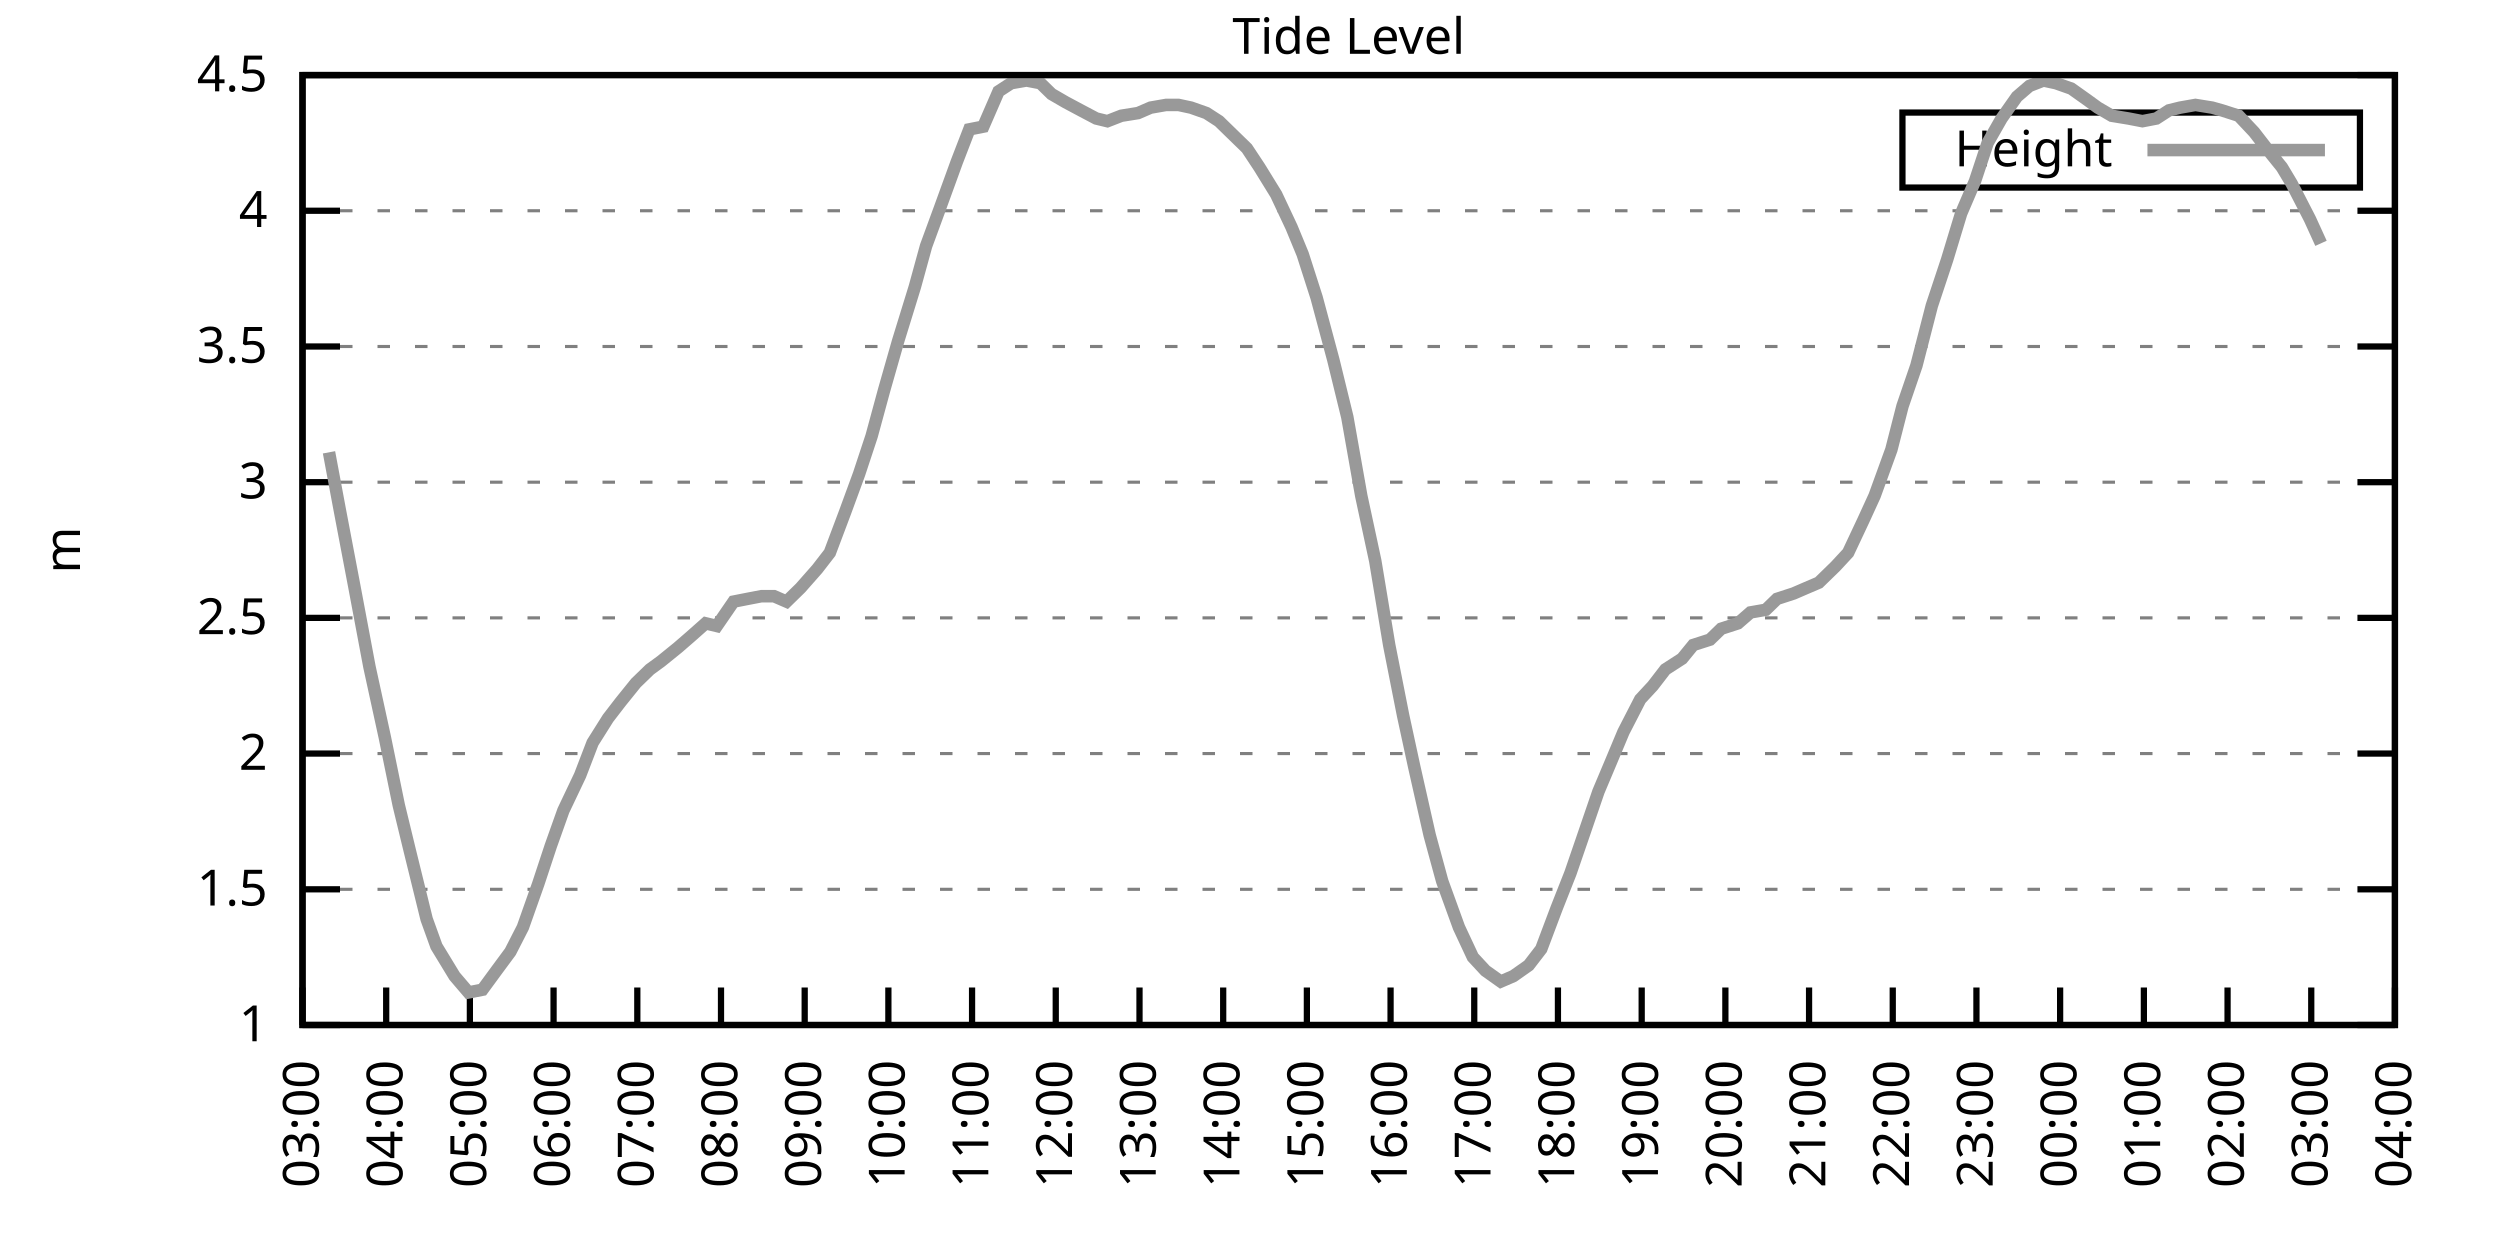
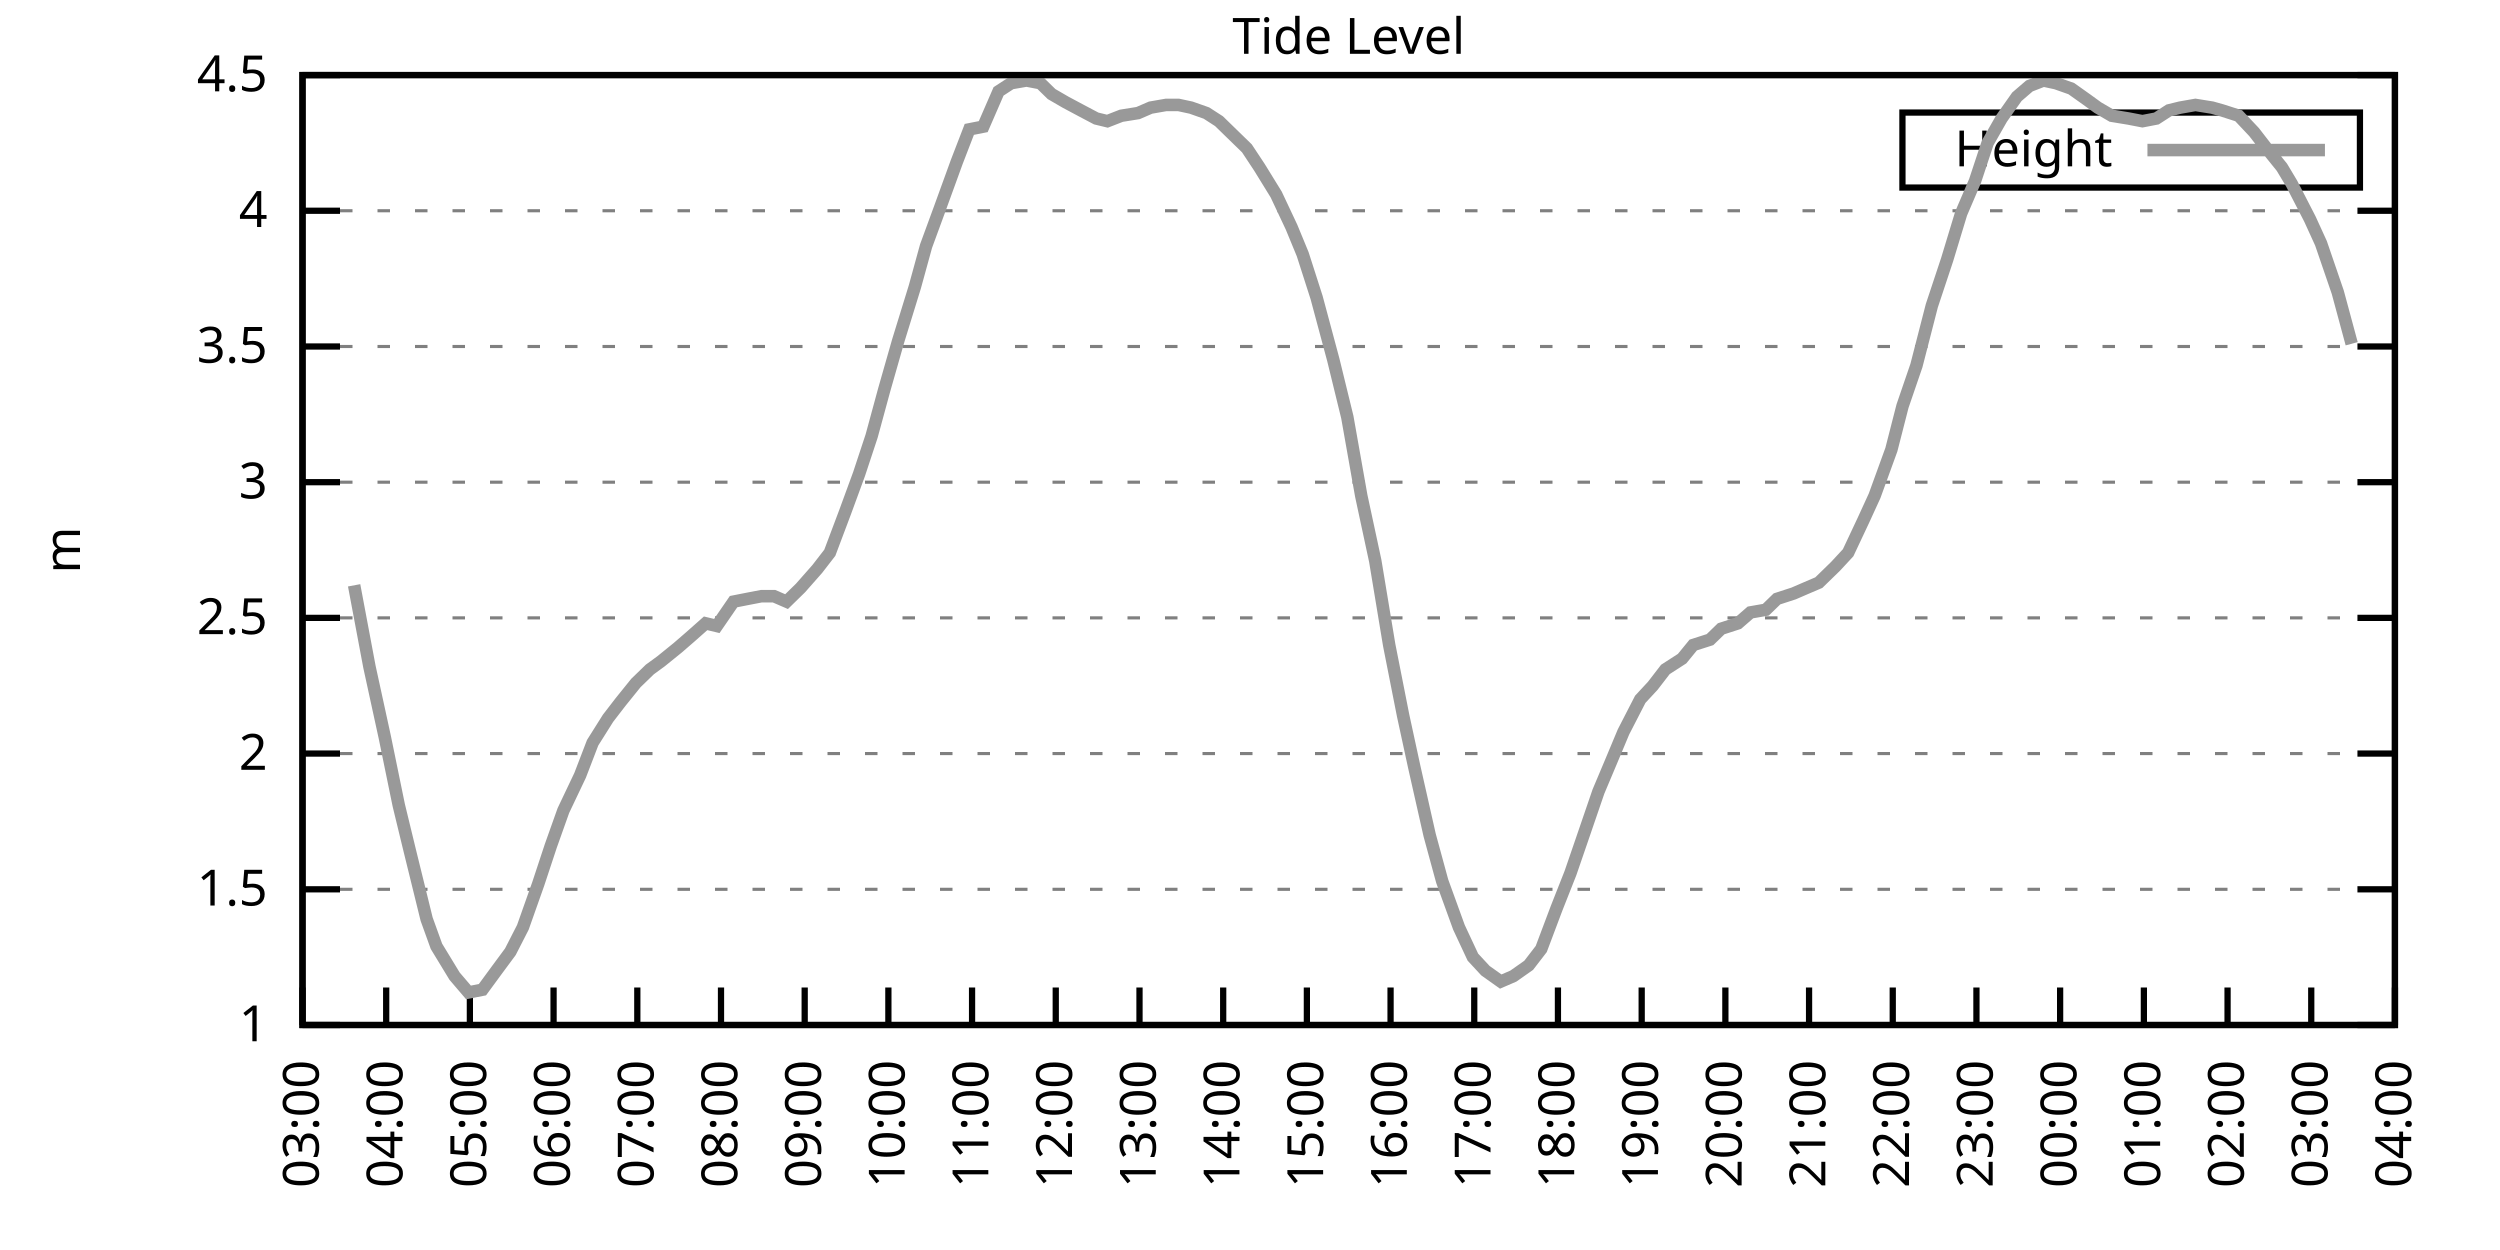
<svg xmlns="http://www.w3.org/2000/svg" xmlns:xlink="http://www.w3.org/1999/xlink" width="400" height="200" viewBox="0 0 400 200">
  <g id="gnuplot_canvas">
    <rect x="0" y="0" width="400" height="200" fill="none" />
    <defs>
      <circle id="gpDot" r="0.5" stroke-width="0.5" stroke="currentColor" />
      <path id="gpPt0" stroke-width="0.333" stroke="currentColor" d="M-1,0 h2 M0,-1 v2" />
      <path id="gpPt1" stroke-width="0.333" stroke="currentColor" d="M-1,-1 L1,1 M1,-1 L-1,1" />
      <path id="gpPt2" stroke-width="0.333" stroke="currentColor" d="M-1,0 L1,0 M0,-1 L0,1 M-1,-1 L1,1 M-1,1 L1,-1" />
      <rect id="gpPt3" stroke-width="0.333" stroke="currentColor" x="-1" y="-1" width="2" height="2" />
      <rect id="gpPt4" stroke-width="0.333" stroke="currentColor" fill="currentColor" x="-1" y="-1" width="2" height="2" />
      <circle id="gpPt5" stroke-width="0.333" stroke="currentColor" cx="0" cy="0" r="1" />
      <use xlink:href="#gpPt5" id="gpPt6" fill="currentColor" stroke="none" />
      <path id="gpPt7" stroke-width="0.333" stroke="currentColor" d="M0,-1.33 L-1.33,0.67 L1.33,0.67 z" />
      <use xlink:href="#gpPt7" id="gpPt8" fill="currentColor" stroke="none" />
      <use xlink:href="#gpPt7" id="gpPt9" stroke="currentColor" transform="rotate(180)" />
      <use xlink:href="#gpPt9" id="gpPt10" fill="currentColor" stroke="none" />
      <use xlink:href="#gpPt3" id="gpPt11" stroke="currentColor" transform="rotate(45)" />
      <use xlink:href="#gpPt11" id="gpPt12" fill="currentColor" stroke="none" />
      <path id="gpPt13" stroke-width="0.333" stroke="currentColor" d="M0,1.330 L1.265,0.411 L0.782,-1.067 L-0.782,-1.076 L-1.265,0.411 z" />
      <use xlink:href="#gpPt13" id="gpPt14" fill="currentColor" stroke="none" />
      <filter id="textbox" filterUnits="objectBoundingBox" x="0" y="0" height="1" width="1">
        <feFlood flood-color="white" flood-opacity="1" result="bgnd" />
        <feComposite in="SourceGraphic" in2="bgnd" operator="atop" />
      </filter>
      <filter id="greybox" filterUnits="objectBoundingBox" x="0" y="0" height="1" width="1">
        <feFlood flood-color="lightgrey" flood-opacity="1" result="grey" />
        <feComposite in="SourceGraphic" in2="grey" operator="atop" />
      </filter>
    </defs>
    <g fill="none" color="white" stroke="currentColor" stroke-width="1.00" stroke-linecap="butt" stroke-linejoin="miter">
</g>
    <g fill="none" color="black" stroke="currentColor" stroke-width="1.00" stroke-linecap="butt" stroke-linejoin="miter">
      <g stroke="none" shape-rendering="crispEdges">
        <polygon fill="rgb(255, 255, 255)" points="48.40,164.00 383.18,164.00 383.18,12.02 48.40,12.02 " />
      </g>
    </g>
    <g fill="none" color="black" stroke="currentColor" stroke-width="1.00" stroke-linecap="butt" stroke-linejoin="miter">
</g>
    <g fill="none" color="black" stroke="black" stroke-width="0.50" stroke-linecap="butt" stroke-linejoin="miter">
</g>
    <g fill="none" color="gray" stroke="currentColor" stroke-width="0.50" stroke-linecap="butt" stroke-linejoin="miter">
      <path stroke="gray" stroke-dasharray="2,4" class="gridline" d="M48.40,164.00 L383.19,164.00  " />
    </g>
    <g fill="none" color="gray" stroke="gray" stroke-width="1.00" stroke-linecap="butt" stroke-linejoin="miter">
</g>
    <g fill="none" color="black" stroke="currentColor" stroke-width="1.00" stroke-linecap="butt" stroke-linejoin="miter">
      <path stroke="black" d="M48.40,164.00 L54.40,164.00 M383.19,164.00 L377.19,164.00  " />
      <g transform="translate(42.80,166.60)" stroke="none" fill="black" font-family="Sans" font-size="8.00" text-anchor="end">
        <text>
          <tspan font-family="Sans"> 1</tspan>
        </text>
      </g>
    </g>
    <g fill="none" color="black" stroke="currentColor" stroke-width="1.00" stroke-linecap="butt" stroke-linejoin="miter">
</g>
    <g fill="none" color="black" stroke="black" stroke-width="0.50" stroke-linecap="butt" stroke-linejoin="miter">
</g>
    <g fill="none" color="gray" stroke="currentColor" stroke-width="0.50" stroke-linecap="butt" stroke-linejoin="miter">
      <path stroke="gray" stroke-dasharray="2,4" class="gridline" d="M48.40,142.29 L383.19,142.29  " />
    </g>
    <g fill="none" color="gray" stroke="gray" stroke-width="1.00" stroke-linecap="butt" stroke-linejoin="miter">
</g>
    <g fill="none" color="black" stroke="currentColor" stroke-width="1.00" stroke-linecap="butt" stroke-linejoin="miter">
      <path stroke="black" d="M48.40,142.29 L54.40,142.29 M383.19,142.29 L377.19,142.29  " />
      <g transform="translate(42.80,144.89)" stroke="none" fill="black" font-family="Sans" font-size="8.00" text-anchor="end">
        <text>
          <tspan font-family="Sans"> 1.5</tspan>
        </text>
      </g>
    </g>
    <g fill="none" color="black" stroke="currentColor" stroke-width="1.00" stroke-linecap="butt" stroke-linejoin="miter">
</g>
    <g fill="none" color="black" stroke="black" stroke-width="0.50" stroke-linecap="butt" stroke-linejoin="miter">
</g>
    <g fill="none" color="gray" stroke="currentColor" stroke-width="0.50" stroke-linecap="butt" stroke-linejoin="miter">
      <path stroke="gray" stroke-dasharray="2,4" class="gridline" d="M48.40,120.57 L383.19,120.57  " />
    </g>
    <g fill="none" color="gray" stroke="gray" stroke-width="1.00" stroke-linecap="butt" stroke-linejoin="miter">
</g>
    <g fill="none" color="black" stroke="currentColor" stroke-width="1.00" stroke-linecap="butt" stroke-linejoin="miter">
      <path stroke="black" d="M48.40,120.57 L54.40,120.57 M383.19,120.57 L377.19,120.57  " />
      <g transform="translate(42.80,123.17)" stroke="none" fill="black" font-family="Sans" font-size="8.00" text-anchor="end">
        <text>
          <tspan font-family="Sans"> 2</tspan>
        </text>
      </g>
    </g>
    <g fill="none" color="black" stroke="currentColor" stroke-width="1.00" stroke-linecap="butt" stroke-linejoin="miter">
</g>
    <g fill="none" color="black" stroke="black" stroke-width="0.50" stroke-linecap="butt" stroke-linejoin="miter">
</g>
    <g fill="none" color="gray" stroke="currentColor" stroke-width="0.50" stroke-linecap="butt" stroke-linejoin="miter">
      <path stroke="gray" stroke-dasharray="2,4" class="gridline" d="M48.40,98.86 L383.19,98.86  " />
    </g>
    <g fill="none" color="gray" stroke="gray" stroke-width="1.00" stroke-linecap="butt" stroke-linejoin="miter">
</g>
    <g fill="none" color="black" stroke="currentColor" stroke-width="1.00" stroke-linecap="butt" stroke-linejoin="miter">
      <path stroke="black" d="M48.40,98.86 L54.40,98.86 M383.19,98.86 L377.19,98.86  " />
      <g transform="translate(42.80,101.46)" stroke="none" fill="black" font-family="Sans" font-size="8.00" text-anchor="end">
        <text>
          <tspan font-family="Sans"> 2.5</tspan>
        </text>
      </g>
    </g>
    <g fill="none" color="black" stroke="currentColor" stroke-width="1.00" stroke-linecap="butt" stroke-linejoin="miter">
</g>
    <g fill="none" color="black" stroke="black" stroke-width="0.50" stroke-linecap="butt" stroke-linejoin="miter">
</g>
    <g fill="none" color="gray" stroke="currentColor" stroke-width="0.50" stroke-linecap="butt" stroke-linejoin="miter">
      <path stroke="gray" stroke-dasharray="2,4" class="gridline" d="M48.40,77.15 L383.19,77.15  " />
    </g>
    <g fill="none" color="gray" stroke="gray" stroke-width="1.00" stroke-linecap="butt" stroke-linejoin="miter">
</g>
    <g fill="none" color="black" stroke="currentColor" stroke-width="1.00" stroke-linecap="butt" stroke-linejoin="miter">
      <path stroke="black" d="M48.40,77.15 L54.40,77.15 M383.19,77.15 L377.19,77.15  " />
      <g transform="translate(42.80,79.75)" stroke="none" fill="black" font-family="Sans" font-size="8.00" text-anchor="end">
        <text>
          <tspan font-family="Sans"> 3</tspan>
        </text>
      </g>
    </g>
    <g fill="none" color="black" stroke="currentColor" stroke-width="1.00" stroke-linecap="butt" stroke-linejoin="miter">
</g>
    <g fill="none" color="black" stroke="black" stroke-width="0.50" stroke-linecap="butt" stroke-linejoin="miter">
</g>
    <g fill="none" color="gray" stroke="currentColor" stroke-width="0.50" stroke-linecap="butt" stroke-linejoin="miter">
      <path stroke="gray" stroke-dasharray="2,4" class="gridline" d="M48.40,55.44 L383.19,55.44  " />
    </g>
    <g fill="none" color="gray" stroke="gray" stroke-width="1.00" stroke-linecap="butt" stroke-linejoin="miter">
</g>
    <g fill="none" color="black" stroke="currentColor" stroke-width="1.00" stroke-linecap="butt" stroke-linejoin="miter">
      <path stroke="black" d="M48.40,55.44 L54.40,55.44 M383.19,55.44 L377.19,55.44  " />
      <g transform="translate(42.80,58.04)" stroke="none" fill="black" font-family="Sans" font-size="8.00" text-anchor="end">
        <text>
          <tspan font-family="Sans"> 3.5</tspan>
        </text>
      </g>
    </g>
    <g fill="none" color="black" stroke="currentColor" stroke-width="1.00" stroke-linecap="butt" stroke-linejoin="miter">
</g>
    <g fill="none" color="black" stroke="black" stroke-width="0.50" stroke-linecap="butt" stroke-linejoin="miter">
</g>
    <g fill="none" color="gray" stroke="currentColor" stroke-width="0.50" stroke-linecap="butt" stroke-linejoin="miter">
      <path stroke="gray" stroke-dasharray="2,4" class="gridline" d="M48.40,33.72 L383.19,33.72  " />
    </g>
    <g fill="none" color="gray" stroke="gray" stroke-width="1.00" stroke-linecap="butt" stroke-linejoin="miter">
</g>
    <g fill="none" color="black" stroke="currentColor" stroke-width="1.00" stroke-linecap="butt" stroke-linejoin="miter">
      <path stroke="black" d="M48.40,33.72 L54.40,33.72 M383.19,33.72 L377.19,33.72  " />
      <g transform="translate(42.80,36.32)" stroke="none" fill="black" font-family="Sans" font-size="8.00" text-anchor="end">
        <text>
          <tspan font-family="Sans"> 4</tspan>
        </text>
      </g>
    </g>
    <g fill="none" color="black" stroke="currentColor" stroke-width="1.00" stroke-linecap="butt" stroke-linejoin="miter">
</g>
    <g fill="none" color="black" stroke="black" stroke-width="0.50" stroke-linecap="butt" stroke-linejoin="miter">
</g>
    <g fill="none" color="gray" stroke="currentColor" stroke-width="0.50" stroke-linecap="butt" stroke-linejoin="miter">
      <path stroke="gray" stroke-dasharray="2,4" class="gridline" d="M48.40,12.01 L383.19,12.01  " />
    </g>
    <g fill="none" color="gray" stroke="gray" stroke-width="1.00" stroke-linecap="butt" stroke-linejoin="miter">
</g>
    <g fill="none" color="black" stroke="currentColor" stroke-width="1.00" stroke-linecap="butt" stroke-linejoin="miter">
      <path stroke="black" d="M48.40,12.01 L54.40,12.01 M383.19,12.01 L377.19,12.01  " />
      <g transform="translate(42.80,14.61)" stroke="none" fill="black" font-family="Sans" font-size="8.00" text-anchor="end">
        <text>
          <tspan font-family="Sans"> 4.5</tspan>
        </text>
      </g>
    </g>
    <g fill="none" color="black" stroke="currentColor" stroke-width="1.00" stroke-linecap="butt" stroke-linejoin="miter">
      <path stroke="black" d="M48.40,164.00 L48.40,158.00  " />
      <g transform="translate(51.00,169.60) rotate(270.00)" stroke="none" fill="black" font-family="Sans" font-size="8.00" text-anchor="end">
        <text>
          <tspan font-family="Sans">03:00</tspan>
        </text>
      </g>
    </g>
    <g fill="none" color="black" stroke="currentColor" stroke-width="1.00" stroke-linecap="butt" stroke-linejoin="miter">
      <path stroke="black" d="M61.79,164.00 L61.79,158.00  " />
      <g transform="translate(64.39,169.60) rotate(270.00)" stroke="none" fill="black" font-family="Sans" font-size="8.00" text-anchor="end">
        <text>
          <tspan font-family="Sans">04:00</tspan>
        </text>
      </g>
    </g>
    <g fill="none" color="black" stroke="currentColor" stroke-width="1.00" stroke-linecap="butt" stroke-linejoin="miter">
      <path stroke="black" d="M75.18,164.00 L75.18,158.00  " />
      <g transform="translate(77.78,169.60) rotate(270.00)" stroke="none" fill="black" font-family="Sans" font-size="8.00" text-anchor="end">
        <text>
          <tspan font-family="Sans">05:00</tspan>
        </text>
      </g>
    </g>
    <g fill="none" color="black" stroke="currentColor" stroke-width="1.00" stroke-linecap="butt" stroke-linejoin="miter">
      <path stroke="black" d="M88.57,164.00 L88.57,158.00  " />
      <g transform="translate(91.17,169.60) rotate(270.00)" stroke="none" fill="black" font-family="Sans" font-size="8.00" text-anchor="end">
        <text>
          <tspan font-family="Sans">06:00</tspan>
        </text>
      </g>
    </g>
    <g fill="none" color="black" stroke="currentColor" stroke-width="1.00" stroke-linecap="butt" stroke-linejoin="miter">
      <path stroke="black" d="M101.97,164.00 L101.97,158.00  " />
      <g transform="translate(104.57,169.60) rotate(270.00)" stroke="none" fill="black" font-family="Sans" font-size="8.00" text-anchor="end">
        <text>
          <tspan font-family="Sans">07:00</tspan>
        </text>
      </g>
    </g>
    <g fill="none" color="black" stroke="currentColor" stroke-width="1.00" stroke-linecap="butt" stroke-linejoin="miter">
      <path stroke="black" d="M115.36,164.00 L115.36,158.00  " />
      <g transform="translate(117.96,169.60) rotate(270.00)" stroke="none" fill="black" font-family="Sans" font-size="8.00" text-anchor="end">
        <text>
          <tspan font-family="Sans">08:00</tspan>
        </text>
      </g>
    </g>
    <g fill="none" color="black" stroke="currentColor" stroke-width="1.00" stroke-linecap="butt" stroke-linejoin="miter">
      <path stroke="black" d="M128.75,164.00 L128.75,158.00  " />
      <g transform="translate(131.35,169.60) rotate(270.00)" stroke="none" fill="black" font-family="Sans" font-size="8.00" text-anchor="end">
        <text>
          <tspan font-family="Sans">09:00</tspan>
        </text>
      </g>
    </g>
    <g fill="none" color="black" stroke="currentColor" stroke-width="1.00" stroke-linecap="butt" stroke-linejoin="miter">
      <path stroke="black" d="M142.14,164.00 L142.14,158.00  " />
      <g transform="translate(144.74,169.60) rotate(270.00)" stroke="none" fill="black" font-family="Sans" font-size="8.00" text-anchor="end">
        <text>
          <tspan font-family="Sans">10:00</tspan>
        </text>
      </g>
    </g>
    <g fill="none" color="black" stroke="currentColor" stroke-width="1.00" stroke-linecap="butt" stroke-linejoin="miter">
      <path stroke="black" d="M155.53,164.00 L155.53,158.00  " />
      <g transform="translate(158.13,169.60) rotate(270.00)" stroke="none" fill="black" font-family="Sans" font-size="8.00" text-anchor="end">
        <text>
          <tspan font-family="Sans">11:00</tspan>
        </text>
      </g>
    </g>
    <g fill="none" color="black" stroke="currentColor" stroke-width="1.00" stroke-linecap="butt" stroke-linejoin="miter">
      <path stroke="black" d="M168.92,164.00 L168.92,158.00  " />
      <g transform="translate(171.52,169.60) rotate(270.00)" stroke="none" fill="black" font-family="Sans" font-size="8.00" text-anchor="end">
        <text>
          <tspan font-family="Sans">12:00</tspan>
        </text>
      </g>
    </g>
    <g fill="none" color="black" stroke="currentColor" stroke-width="1.00" stroke-linecap="butt" stroke-linejoin="miter">
      <path stroke="black" d="M182.32,164.00 L182.32,158.00  " />
      <g transform="translate(184.92,169.60) rotate(270.00)" stroke="none" fill="black" font-family="Sans" font-size="8.00" text-anchor="end">
        <text>
          <tspan font-family="Sans">13:00</tspan>
        </text>
      </g>
    </g>
    <g fill="none" color="black" stroke="currentColor" stroke-width="1.00" stroke-linecap="butt" stroke-linejoin="miter">
      <path stroke="black" d="M195.71,164.00 L195.71,158.00  " />
      <g transform="translate(198.31,169.60) rotate(270.00)" stroke="none" fill="black" font-family="Sans" font-size="8.00" text-anchor="end">
        <text>
          <tspan font-family="Sans">14:00</tspan>
        </text>
      </g>
    </g>
    <g fill="none" color="black" stroke="currentColor" stroke-width="1.00" stroke-linecap="butt" stroke-linejoin="miter">
      <path stroke="black" d="M209.10,164.00 L209.10,158.00  " />
      <g transform="translate(211.70,169.60) rotate(270.00)" stroke="none" fill="black" font-family="Sans" font-size="8.00" text-anchor="end">
        <text>
          <tspan font-family="Sans">15:00</tspan>
        </text>
      </g>
    </g>
    <g fill="none" color="black" stroke="currentColor" stroke-width="1.00" stroke-linecap="butt" stroke-linejoin="miter">
      <path stroke="black" d="M222.49,164.00 L222.49,158.00  " />
      <g transform="translate(225.09,169.60) rotate(270.00)" stroke="none" fill="black" font-family="Sans" font-size="8.00" text-anchor="end">
        <text>
          <tspan font-family="Sans">16:00</tspan>
        </text>
      </g>
    </g>
    <g fill="none" color="black" stroke="currentColor" stroke-width="1.00" stroke-linecap="butt" stroke-linejoin="miter">
      <path stroke="black" d="M235.88,164.00 L235.88,158.00  " />
      <g transform="translate(238.48,169.60) rotate(270.00)" stroke="none" fill="black" font-family="Sans" font-size="8.00" text-anchor="end">
        <text>
          <tspan font-family="Sans">17:00</tspan>
        </text>
      </g>
    </g>
    <g fill="none" color="black" stroke="currentColor" stroke-width="1.00" stroke-linecap="butt" stroke-linejoin="miter">
      <path stroke="black" d="M249.27,164.00 L249.27,158.00  " />
      <g transform="translate(251.87,169.60) rotate(270.00)" stroke="none" fill="black" font-family="Sans" font-size="8.00" text-anchor="end">
        <text>
          <tspan font-family="Sans">18:00</tspan>
        </text>
      </g>
    </g>
    <g fill="none" color="black" stroke="currentColor" stroke-width="1.00" stroke-linecap="butt" stroke-linejoin="miter">
      <path stroke="black" d="M262.67,164.00 L262.67,158.00  " />
      <g transform="translate(265.27,169.60) rotate(270.00)" stroke="none" fill="black" font-family="Sans" font-size="8.00" text-anchor="end">
        <text>
          <tspan font-family="Sans">19:00</tspan>
        </text>
      </g>
    </g>
    <g fill="none" color="black" stroke="currentColor" stroke-width="1.00" stroke-linecap="butt" stroke-linejoin="miter">
      <path stroke="black" d="M276.06,164.00 L276.06,158.00  " />
      <g transform="translate(278.66,169.60) rotate(270.00)" stroke="none" fill="black" font-family="Sans" font-size="8.00" text-anchor="end">
        <text>
          <tspan font-family="Sans">20:00</tspan>
        </text>
      </g>
    </g>
    <g fill="none" color="black" stroke="currentColor" stroke-width="1.00" stroke-linecap="butt" stroke-linejoin="miter">
      <path stroke="black" d="M289.45,164.00 L289.45,158.00  " />
      <g transform="translate(292.05,169.60) rotate(270.00)" stroke="none" fill="black" font-family="Sans" font-size="8.00" text-anchor="end">
        <text>
          <tspan font-family="Sans">21:00</tspan>
        </text>
      </g>
    </g>
    <g fill="none" color="black" stroke="currentColor" stroke-width="1.00" stroke-linecap="butt" stroke-linejoin="miter">
      <path stroke="black" d="M302.84,164.00 L302.84,158.00  " />
      <g transform="translate(305.44,169.60) rotate(270.00)" stroke="none" fill="black" font-family="Sans" font-size="8.00" text-anchor="end">
        <text>
          <tspan font-family="Sans">22:00</tspan>
        </text>
      </g>
    </g>
    <g fill="none" color="black" stroke="currentColor" stroke-width="1.00" stroke-linecap="butt" stroke-linejoin="miter">
      <path stroke="black" d="M316.23,164.00 L316.23,158.00  " />
      <g transform="translate(318.83,169.60) rotate(270.00)" stroke="none" fill="black" font-family="Sans" font-size="8.00" text-anchor="end">
        <text>
          <tspan font-family="Sans">23:00</tspan>
        </text>
      </g>
    </g>
    <g fill="none" color="black" stroke="currentColor" stroke-width="1.00" stroke-linecap="butt" stroke-linejoin="miter">
      <path stroke="black" d="M329.62,164.00 L329.62,158.00  " />
      <g transform="translate(332.22,169.60) rotate(270.00)" stroke="none" fill="black" font-family="Sans" font-size="8.00" text-anchor="end">
        <text>
          <tspan font-family="Sans">00:00</tspan>
        </text>
      </g>
    </g>
    <g fill="none" color="black" stroke="currentColor" stroke-width="1.00" stroke-linecap="butt" stroke-linejoin="miter">
      <path stroke="black" d="M343.02,164.00 L343.02,158.00  " />
      <g transform="translate(345.62,169.60) rotate(270.00)" stroke="none" fill="black" font-family="Sans" font-size="8.00" text-anchor="end">
        <text>
          <tspan font-family="Sans">01:00</tspan>
        </text>
      </g>
    </g>
    <g fill="none" color="black" stroke="currentColor" stroke-width="1.00" stroke-linecap="butt" stroke-linejoin="miter">
      <path stroke="black" d="M356.41,164.00 L356.41,158.00  " />
      <g transform="translate(359.01,169.60) rotate(270.00)" stroke="none" fill="black" font-family="Sans" font-size="8.00" text-anchor="end">
        <text>
          <tspan font-family="Sans">02:00</tspan>
        </text>
      </g>
    </g>
    <g fill="none" color="black" stroke="currentColor" stroke-width="1.00" stroke-linecap="butt" stroke-linejoin="miter">
      <path stroke="black" d="M369.80,164.00 L369.80,158.00  " />
      <g transform="translate(372.40,169.60) rotate(270.00)" stroke="none" fill="black" font-family="Sans" font-size="8.00" text-anchor="end">
        <text>
          <tspan font-family="Sans">03:00</tspan>
        </text>
      </g>
    </g>
    <g fill="none" color="black" stroke="currentColor" stroke-width="1.00" stroke-linecap="butt" stroke-linejoin="miter">
      <path stroke="black" d="M383.19,164.00 L383.19,158.00  " />
      <g transform="translate(385.79,169.60) rotate(270.00)" stroke="none" fill="black" font-family="Sans" font-size="8.00" text-anchor="end">
        <text>
          <tspan font-family="Sans">04:00</tspan>
        </text>
      </g>
    </g>
    <g fill="none" color="black" stroke="currentColor" stroke-width="1.00" stroke-linecap="butt" stroke-linejoin="miter">
</g>
    <g fill="none" color="black" stroke="currentColor" stroke-width="1.00" stroke-linecap="butt" stroke-linejoin="miter">
      <path stroke="black" d="M48.40,12.01 L48.40,164.00 L383.19,164.00 L383.19,12.01 L48.40,12.01 Z  " />
    </g>
    <g fill="none" color="black" stroke="currentColor" stroke-width="1.00" stroke-linecap="butt" stroke-linejoin="miter">
</g>
    <g fill="none" color="black" stroke="currentColor" stroke-width="1.00" stroke-linecap="butt" stroke-linejoin="miter">
      <path stroke="black" d="M304.39,30.01 L304.39,18.01 L377.59,18.01 L377.59,30.01 L304.39,30.01 Z  " />
    </g>
    <g id="Tide_level_plot_1">
      <g fill="none" color="white" stroke="black" stroke-width="2.00" stroke-linecap="butt" stroke-linejoin="miter">
</g>
      <g fill="none" color="black" stroke="currentColor" stroke-width="2.00" stroke-linecap="butt" stroke-linejoin="miter">
        <g transform="translate(337.99,26.61)" stroke="none" fill="black" font-family="Sans" font-size="8.00" text-anchor="end">
          <text>
            <tspan font-family="Sans">Height</tspan>
          </text>
        </g>
      </g>
      <g fill="none" color="black" stroke="currentColor" stroke-width="2.00" stroke-linecap="butt" stroke-linejoin="miter">
-         <path stroke="rgb(153, 153, 153)" d="M343.59,24.01 L371.99,24.01 M52.64,72.37 L54.43,81.93 L56.66,93.65 L59.11,106.68 L61.57,117.97 L63.80,128.83   L65.59,136.21 L68.26,147.06 L69.83,151.41 L72.73,156.18 L74.96,158.79 L77.19,158.35 L79.42,155.31 L81.66,152.28   L83.66,148.37 L86.12,141.42 L88.13,135.34 L90.14,129.69 L92.82,124.05 L94.82,118.84 L97.28,114.93 L99.29,112.32   L101.74,109.28 L103.98,107.11 L105.76,105.81 L108.44,103.64 L110.45,101.90 L112.90,99.73 L114.69,100.16 L117.37,96.26   L119.60,95.82 L121.83,95.39 L123.84,95.39 L125.85,96.26 L128.08,94.08 L130.76,91.04 L132.77,88.44 L135.22,81.93   L137.45,75.85 L139.46,69.77 L141.47,62.38 L143.70,54.57 L146.38,45.88 L148.17,39.37 L150.40,33.29 L153.08,25.91   L155.09,20.70 L157.32,20.26 L159.77,14.62 L161.78,13.31 L164.24,12.88 L166.47,13.31 L168.25,15.05 L170.49,16.35   L172.94,17.66 L175.40,18.96 L177.18,19.39 L179.41,18.52 L182.09,18.09 L184.10,17.22 L186.56,16.79 L188.57,16.79   L190.57,17.22 L193.03,18.09 L195.04,19.39 L197.72,22.00 L199.50,23.73 L201.51,26.77 L204.19,31.12 L206.64,36.33   L208.43,40.67 L210.66,47.62 L213.34,57.61 L215.57,66.73 L217.80,79.32 L220.04,89.74 L222.27,103.20 L224.50,114.49   L226.29,122.75 L228.74,133.60 L230.75,140.98 L233.43,148.37 L235.66,153.14 L237.67,155.31 L240.12,157.05 L242.13,156.18   L244.59,154.45 L246.60,151.84 L249.05,145.33 L251.28,139.68 L253.07,134.47 L255.75,126.65 L257.76,121.88 L259.76,117.10   L262.44,111.89 L264.45,109.72 L266.46,107.11 L269.14,105.38 L270.92,103.20 L273.60,102.34 L275.39,100.60 L278.07,99.73   L280.07,97.99 L282.53,97.56 L284.32,95.82 L286.99,94.95 L289.00,94.08 L291.01,93.22 L293.69,90.61 L295.70,88.44   L298.15,83.23 L299.94,79.32 L302.62,71.94 L304.40,64.99 L306.63,58.48 L309.09,48.92 L311.54,41.54 L313.78,34.16   L316.01,28.95 L318.02,22.87 L320.25,18.96 L322.70,15.48 L324.71,13.75 L326.95,12.88 L328.95,13.31 L331.41,14.18   L333.86,15.92 L335.65,17.22 L337.88,18.52 L340.56,18.96 L342.79,19.39 L345.02,18.96 L347.03,17.66 L348.82,17.22   L351.27,16.79 L353.95,17.22 L355.51,17.66 L358.19,18.52 L360.65,21.13 L362.66,23.73 L365.11,26.77 L366.67,29.38   L369.58,35.03 L371.36,38.93  " />
+         <path stroke="rgb(153, 153, 153)" d="M343.59,24.01 L371.99,24.01 M56.66,93.65 L59.11,106.68 L61.57,117.97 L63.80,128.83 L65.59,136.21 L68.26,147.06   L69.83,151.41 L72.73,156.18 L74.96,158.79 L77.19,158.35 L79.42,155.31 L81.66,152.28 L83.66,148.37 L86.12,141.42   L88.13,135.34 L90.14,129.69 L92.82,124.05 L94.82,118.84 L97.28,114.93 L99.29,112.32 L101.74,109.28 L103.98,107.11   L105.76,105.81 L108.44,103.64 L110.45,101.90 L112.90,99.73 L114.69,100.16 L117.37,96.26 L119.60,95.82 L121.83,95.39   L123.84,95.39 L125.85,96.26 L128.08,94.08 L130.76,91.04 L132.77,88.44 L135.22,81.93 L137.45,75.85 L139.46,69.77   L141.47,62.38 L143.70,54.57 L146.38,45.88 L148.17,39.37 L150.40,33.29 L153.08,25.91 L155.09,20.70 L157.32,20.26   L159.77,14.62 L161.78,13.31 L164.24,12.88 L166.47,13.31 L168.25,15.05 L170.49,16.35 L172.94,17.66 L175.40,18.96   L177.18,19.39 L179.41,18.52 L182.09,18.09 L184.10,17.22 L186.56,16.79 L188.57,16.79 L190.57,17.22 L193.03,18.09   L195.04,19.39 L197.72,22.00 L199.50,23.73 L201.51,26.77 L204.19,31.12 L206.64,36.33 L208.43,40.67 L210.66,47.62   L213.34,57.61 L215.57,66.73 L217.80,79.32 L220.04,89.74 L222.27,103.20 L224.50,114.49 L226.29,122.75 L228.74,133.60   L230.75,140.98 L233.43,148.37 L235.66,153.14 L237.67,155.31 L240.12,157.05 L242.13,156.18 L244.59,154.45 L246.60,151.84   L249.05,145.33 L251.28,139.68 L253.07,134.47 L255.75,126.65 L257.76,121.88 L259.76,117.10 L262.44,111.89 L264.45,109.72   L266.46,107.11 L269.14,105.38 L270.92,103.20 L273.60,102.34 L275.39,100.60 L278.07,99.73 L280.07,97.99 L282.53,97.56   L284.32,95.82 L286.99,94.95 L289.00,94.08 L291.01,93.22 L293.69,90.61 L295.70,88.44 L298.15,83.23 L299.94,79.32   L302.62,71.94 L304.40,64.99 L306.63,58.48 L309.09,48.92 L311.54,41.54 L313.78,34.16 L316.01,28.95 L318.02,22.87   L320.25,18.96 L322.70,15.48 L324.71,13.75 L326.95,12.88 L328.95,13.31 L331.41,14.18 L333.86,15.92 L335.65,17.22   L337.88,18.52 L340.56,18.96 L342.79,19.39 L345.02,18.96 L347.03,17.66 L348.82,17.22 L351.27,16.79 L353.95,17.22   L355.51,17.66 L358.19,18.52 L360.65,21.13 L362.66,23.73 L365.11,26.77 L366.67,29.38 L369.58,35.03 L371.36,38.93   L374.04,46.75 L376.27,55.00  " />
      </g>
    </g>
    <g fill="none" color="black" stroke="currentColor" stroke-width="2.00" stroke-linecap="butt" stroke-linejoin="miter">
</g>
    <g fill="none" color="black" stroke="black" stroke-width="1.00" stroke-linecap="butt" stroke-linejoin="miter">
</g>
    <g fill="none" color="black" stroke="currentColor" stroke-width="1.00" stroke-linecap="butt" stroke-linejoin="miter">
      <path stroke="black" d="M48.40,12.01 L48.40,164.00 L383.19,164.00 L383.19,12.01 L48.40,12.01 Z  " />
      <g transform="translate(12.80,88.01) rotate(270.00)" stroke="none" fill="black" font-family="Sans" font-size="8.00" text-anchor="middle">
        <text>
          <tspan font-family="Sans">m</tspan>
        </text>
      </g>
    </g>
    <g fill="none" color="black" stroke="currentColor" stroke-width="1.00" stroke-linecap="butt" stroke-linejoin="miter">
</g>
    <g fill="none" color="black" stroke="currentColor" stroke-width="1.00" stroke-linecap="butt" stroke-linejoin="miter">
      <g transform="translate(215.79,8.61)" stroke="none" fill="black" font-family="Sans" font-size="8.00" text-anchor="middle">
        <text>
          <tspan font-family="Sans">Tide Level</tspan>
        </text>
      </g>
    </g>
    <g fill="none" color="black" stroke="currentColor" stroke-width="1.00" stroke-linecap="butt" stroke-linejoin="miter">
</g>
  </g>
</svg>
